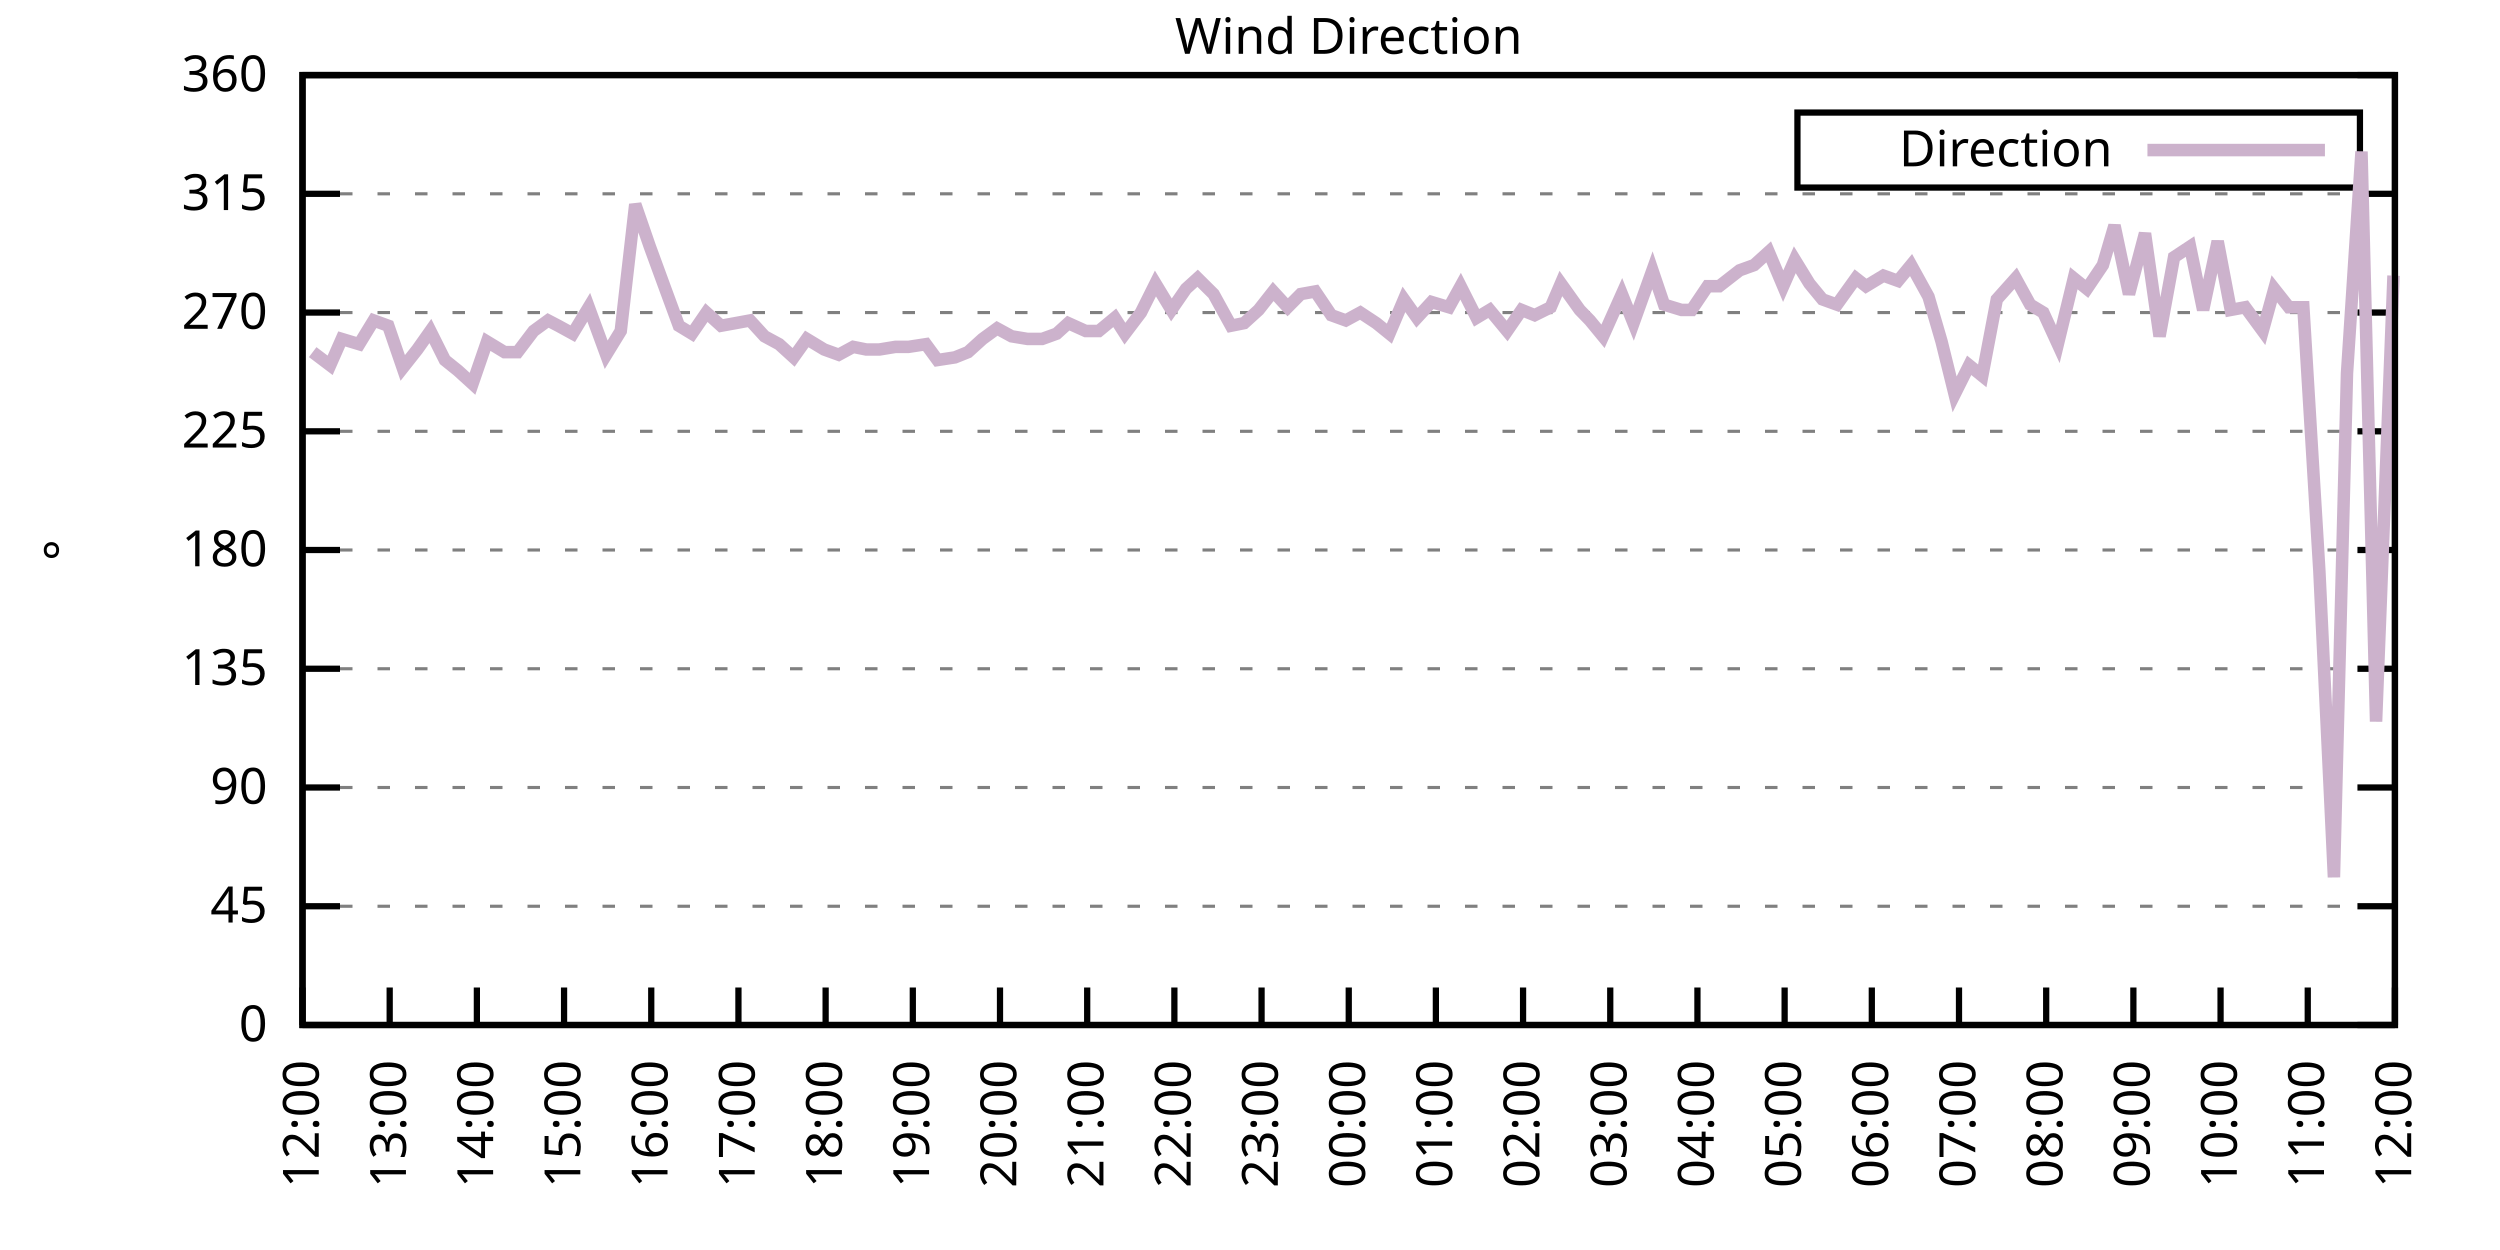
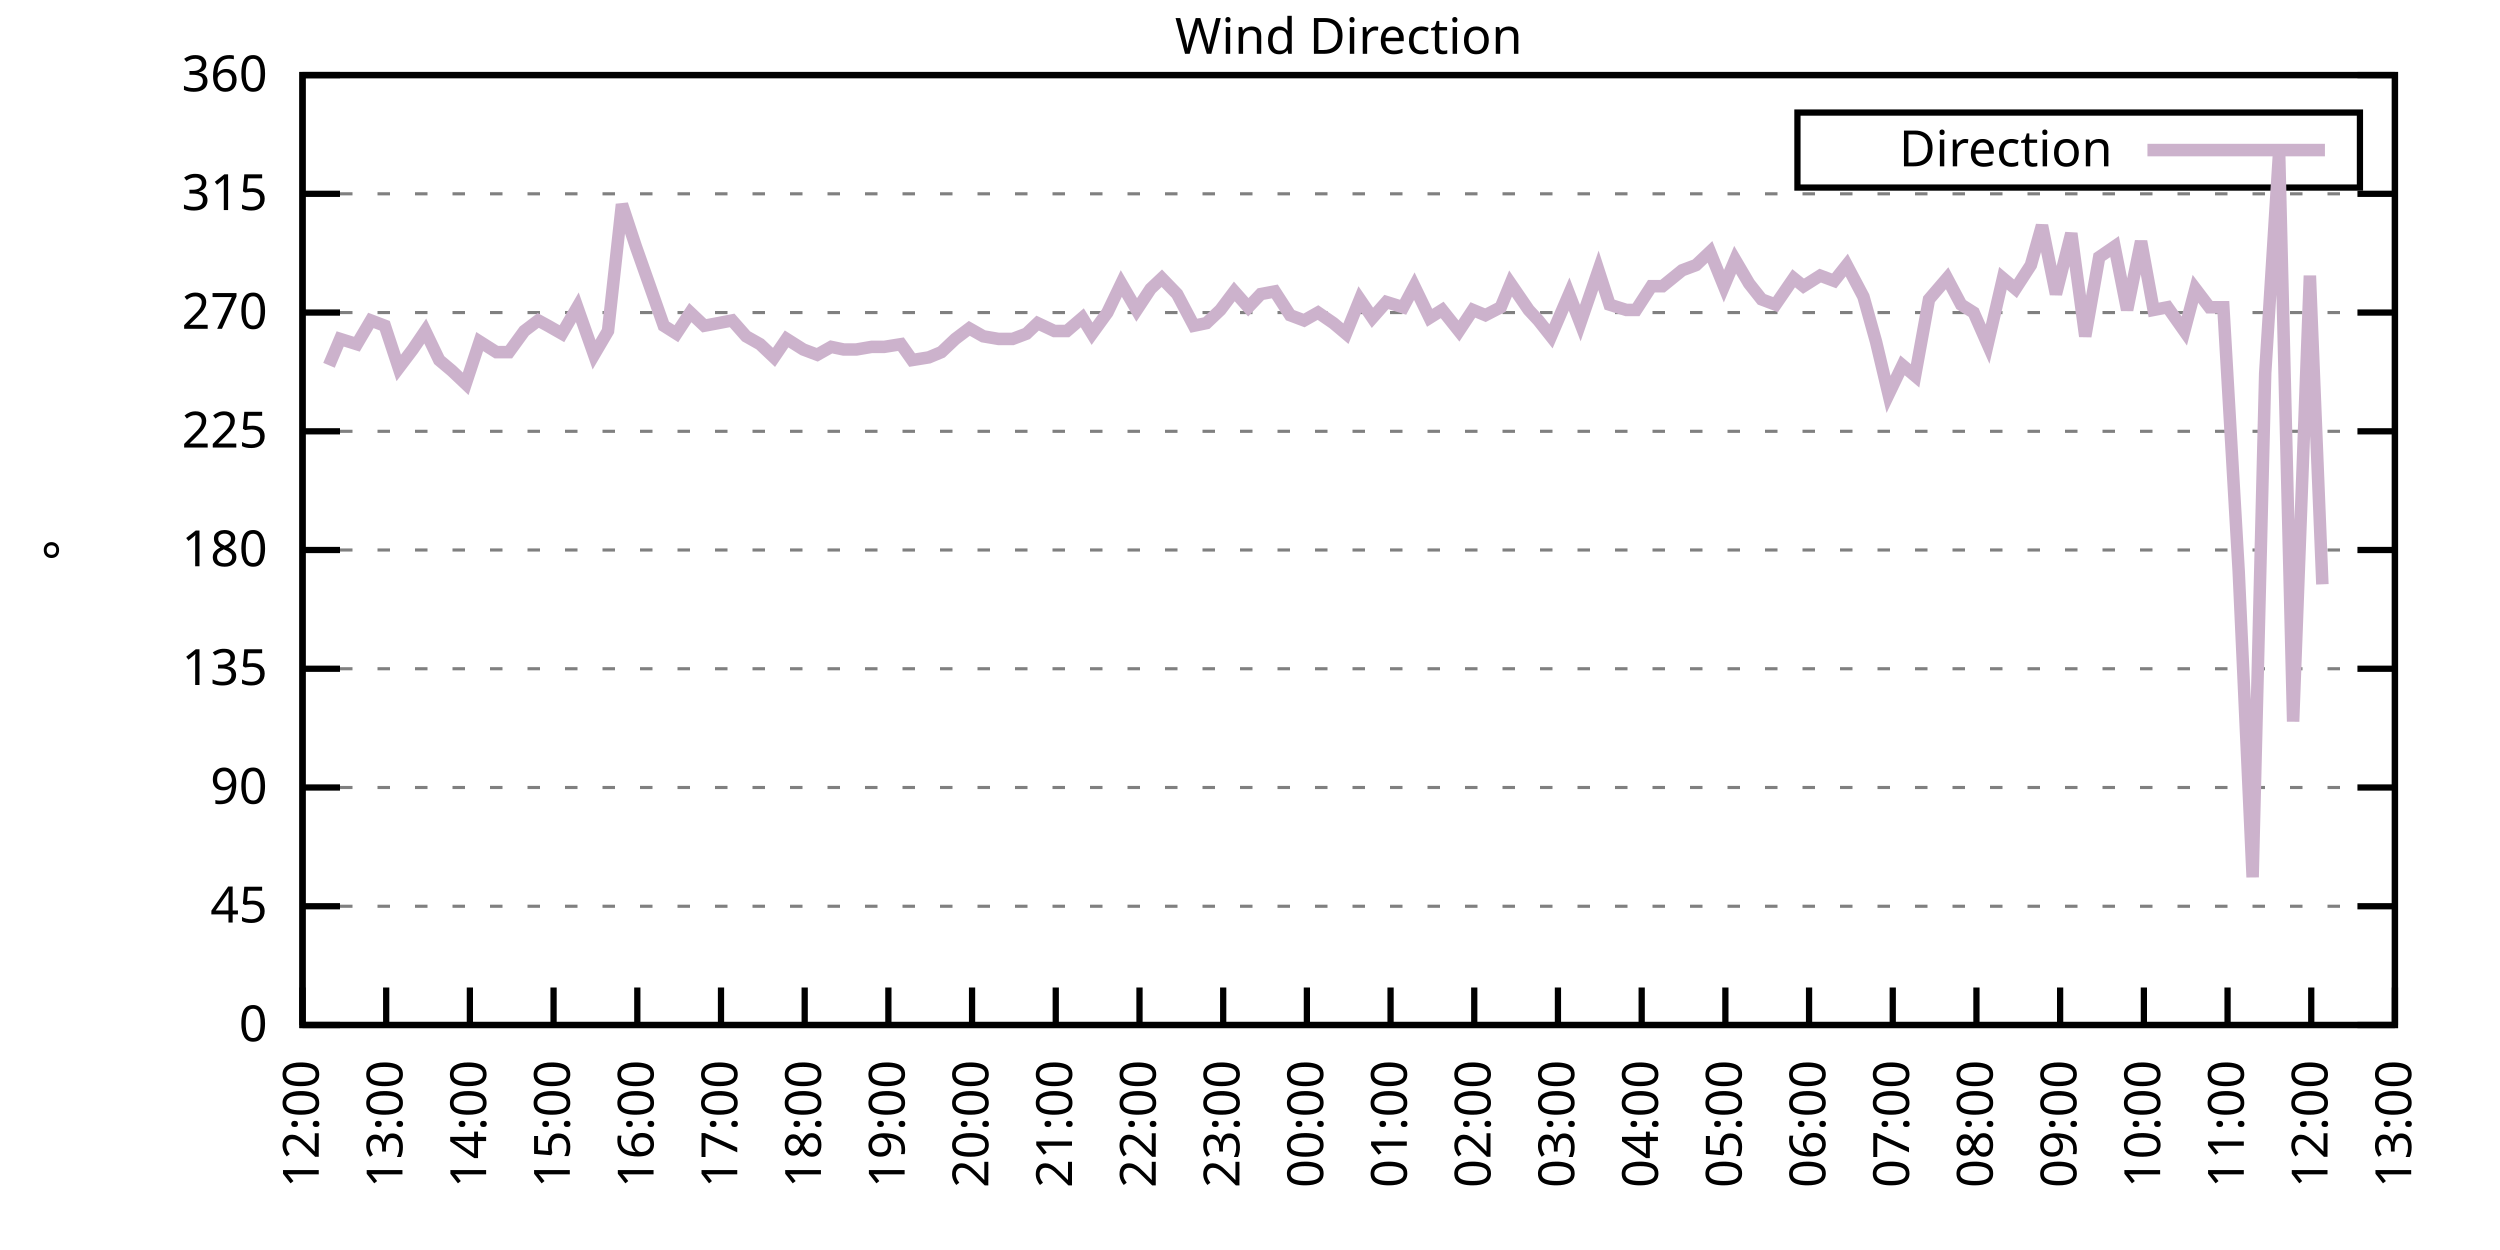
<svg xmlns="http://www.w3.org/2000/svg" xmlns:xlink="http://www.w3.org/1999/xlink" width="400" height="200" viewBox="0 0 400 200">
  <g id="gnuplot_canvas">
    <rect x="0" y="0" width="400" height="200" fill="none" />
    <defs>
      <circle id="gpDot" r="0.5" stroke-width="0.5" stroke="currentColor" />
      <path id="gpPt0" stroke-width="0.333" stroke="currentColor" d="M-1,0 h2 M0,-1 v2" />
      <path id="gpPt1" stroke-width="0.333" stroke="currentColor" d="M-1,-1 L1,1 M1,-1 L-1,1" />
      <path id="gpPt2" stroke-width="0.333" stroke="currentColor" d="M-1,0 L1,0 M0,-1 L0,1 M-1,-1 L1,1 M-1,1 L1,-1" />
      <rect id="gpPt3" stroke-width="0.333" stroke="currentColor" x="-1" y="-1" width="2" height="2" />
      <rect id="gpPt4" stroke-width="0.333" stroke="currentColor" fill="currentColor" x="-1" y="-1" width="2" height="2" />
      <circle id="gpPt5" stroke-width="0.333" stroke="currentColor" cx="0" cy="0" r="1" />
      <use xlink:href="#gpPt5" id="gpPt6" fill="currentColor" stroke="none" />
      <path id="gpPt7" stroke-width="0.333" stroke="currentColor" d="M0,-1.33 L-1.33,0.67 L1.33,0.67 z" />
      <use xlink:href="#gpPt7" id="gpPt8" fill="currentColor" stroke="none" />
      <use xlink:href="#gpPt7" id="gpPt9" stroke="currentColor" transform="rotate(180)" />
      <use xlink:href="#gpPt9" id="gpPt10" fill="currentColor" stroke="none" />
      <use xlink:href="#gpPt3" id="gpPt11" stroke="currentColor" transform="rotate(45)" />
      <use xlink:href="#gpPt11" id="gpPt12" fill="currentColor" stroke="none" />
      <path id="gpPt13" stroke-width="0.333" stroke="currentColor" d="M0,1.330 L1.265,0.411 L0.782,-1.067 L-0.782,-1.076 L-1.265,0.411 z" />
      <use xlink:href="#gpPt13" id="gpPt14" fill="currentColor" stroke="none" />
      <filter id="textbox" filterUnits="objectBoundingBox" x="0" y="0" height="1" width="1">
        <feFlood flood-color="white" flood-opacity="1" result="bgnd" />
        <feComposite in="SourceGraphic" in2="bgnd" operator="atop" />
      </filter>
      <filter id="greybox" filterUnits="objectBoundingBox" x="0" y="0" height="1" width="1">
        <feFlood flood-color="lightgrey" flood-opacity="1" result="grey" />
        <feComposite in="SourceGraphic" in2="grey" operator="atop" />
      </filter>
    </defs>
    <g fill="none" color="white" stroke="currentColor" stroke-width="1.00" stroke-linecap="butt" stroke-linejoin="miter">
</g>
    <g fill="none" color="black" stroke="currentColor" stroke-width="1.00" stroke-linecap="butt" stroke-linejoin="miter">
      <g stroke="none" shape-rendering="crispEdges">
        <polygon fill="rgb(255, 255, 255)" points="48.40,164.00 383.18,164.00 383.18,12.02 48.40,12.02 " />
      </g>
    </g>
    <g fill="none" color="black" stroke="currentColor" stroke-width="1.00" stroke-linecap="butt" stroke-linejoin="miter">
</g>
    <g fill="none" color="black" stroke="black" stroke-width="0.50" stroke-linecap="butt" stroke-linejoin="miter">
</g>
    <g fill="none" color="gray" stroke="currentColor" stroke-width="0.50" stroke-linecap="butt" stroke-linejoin="miter">
      <path stroke="gray" stroke-dasharray="2,4" class="gridline" d="M48.40,164.00 L383.19,164.00  " />
    </g>
    <g fill="none" color="gray" stroke="gray" stroke-width="1.00" stroke-linecap="butt" stroke-linejoin="miter">
</g>
    <g fill="none" color="black" stroke="currentColor" stroke-width="1.00" stroke-linecap="butt" stroke-linejoin="miter">
      <path stroke="black" d="M48.40,164.00 L54.40,164.00 M383.19,164.00 L377.19,164.00  " />
      <g transform="translate(42.80,166.60)" stroke="none" fill="black" font-family="Sans" font-size="8.00" text-anchor="end">
        <text>
          <tspan font-family="Sans"> 0</tspan>
        </text>
      </g>
    </g>
    <g fill="none" color="black" stroke="currentColor" stroke-width="1.00" stroke-linecap="butt" stroke-linejoin="miter">
</g>
    <g fill="none" color="black" stroke="black" stroke-width="0.50" stroke-linecap="butt" stroke-linejoin="miter">
</g>
    <g fill="none" color="gray" stroke="currentColor" stroke-width="0.50" stroke-linecap="butt" stroke-linejoin="miter">
      <path stroke="gray" stroke-dasharray="2,4" class="gridline" d="M48.40,145.00 L383.19,145.00  " />
    </g>
    <g fill="none" color="gray" stroke="gray" stroke-width="1.00" stroke-linecap="butt" stroke-linejoin="miter">
</g>
    <g fill="none" color="black" stroke="currentColor" stroke-width="1.00" stroke-linecap="butt" stroke-linejoin="miter">
      <path stroke="black" d="M48.40,145.00 L54.40,145.00 M383.19,145.00 L377.19,145.00  " />
      <g transform="translate(42.80,147.60)" stroke="none" fill="black" font-family="Sans" font-size="8.00" text-anchor="end">
        <text>
          <tspan font-family="Sans"> 45</tspan>
        </text>
      </g>
    </g>
    <g fill="none" color="black" stroke="currentColor" stroke-width="1.00" stroke-linecap="butt" stroke-linejoin="miter">
</g>
    <g fill="none" color="black" stroke="black" stroke-width="0.50" stroke-linecap="butt" stroke-linejoin="miter">
</g>
    <g fill="none" color="gray" stroke="currentColor" stroke-width="0.50" stroke-linecap="butt" stroke-linejoin="miter">
      <path stroke="gray" stroke-dasharray="2,4" class="gridline" d="M48.40,126.00 L383.19,126.00  " />
    </g>
    <g fill="none" color="gray" stroke="gray" stroke-width="1.00" stroke-linecap="butt" stroke-linejoin="miter">
</g>
    <g fill="none" color="black" stroke="currentColor" stroke-width="1.00" stroke-linecap="butt" stroke-linejoin="miter">
      <path stroke="black" d="M48.40,126.00 L54.40,126.00 M383.19,126.00 L377.19,126.00  " />
      <g transform="translate(42.80,128.60)" stroke="none" fill="black" font-family="Sans" font-size="8.00" text-anchor="end">
        <text>
          <tspan font-family="Sans"> 90</tspan>
        </text>
      </g>
    </g>
    <g fill="none" color="black" stroke="currentColor" stroke-width="1.00" stroke-linecap="butt" stroke-linejoin="miter">
</g>
    <g fill="none" color="black" stroke="black" stroke-width="0.50" stroke-linecap="butt" stroke-linejoin="miter">
</g>
    <g fill="none" color="gray" stroke="currentColor" stroke-width="0.50" stroke-linecap="butt" stroke-linejoin="miter">
      <path stroke="gray" stroke-dasharray="2,4" class="gridline" d="M48.40,107.00 L383.19,107.00  " />
    </g>
    <g fill="none" color="gray" stroke="gray" stroke-width="1.00" stroke-linecap="butt" stroke-linejoin="miter">
</g>
    <g fill="none" color="black" stroke="currentColor" stroke-width="1.00" stroke-linecap="butt" stroke-linejoin="miter">
      <path stroke="black" d="M48.40,107.00 L54.40,107.00 M383.19,107.00 L377.19,107.00  " />
      <g transform="translate(42.80,109.60)" stroke="none" fill="black" font-family="Sans" font-size="8.00" text-anchor="end">
        <text>
          <tspan font-family="Sans"> 135</tspan>
        </text>
      </g>
    </g>
    <g fill="none" color="black" stroke="currentColor" stroke-width="1.00" stroke-linecap="butt" stroke-linejoin="miter">
</g>
    <g fill="none" color="black" stroke="black" stroke-width="0.50" stroke-linecap="butt" stroke-linejoin="miter">
</g>
    <g fill="none" color="gray" stroke="currentColor" stroke-width="0.50" stroke-linecap="butt" stroke-linejoin="miter">
      <path stroke="gray" stroke-dasharray="2,4" class="gridline" d="M48.40,88.00 L383.19,88.00  " />
    </g>
    <g fill="none" color="gray" stroke="gray" stroke-width="1.00" stroke-linecap="butt" stroke-linejoin="miter">
</g>
    <g fill="none" color="black" stroke="currentColor" stroke-width="1.00" stroke-linecap="butt" stroke-linejoin="miter">
      <path stroke="black" d="M48.40,88.00 L54.40,88.00 M383.19,88.00 L377.19,88.00  " />
      <g transform="translate(42.80,90.60)" stroke="none" fill="black" font-family="Sans" font-size="8.00" text-anchor="end">
        <text>
          <tspan font-family="Sans"> 180</tspan>
        </text>
      </g>
    </g>
    <g fill="none" color="black" stroke="currentColor" stroke-width="1.00" stroke-linecap="butt" stroke-linejoin="miter">
</g>
    <g fill="none" color="black" stroke="black" stroke-width="0.50" stroke-linecap="butt" stroke-linejoin="miter">
</g>
    <g fill="none" color="gray" stroke="currentColor" stroke-width="0.50" stroke-linecap="butt" stroke-linejoin="miter">
      <path stroke="gray" stroke-dasharray="2,4" class="gridline" d="M48.40,69.01 L383.19,69.01  " />
    </g>
    <g fill="none" color="gray" stroke="gray" stroke-width="1.00" stroke-linecap="butt" stroke-linejoin="miter">
</g>
    <g fill="none" color="black" stroke="currentColor" stroke-width="1.00" stroke-linecap="butt" stroke-linejoin="miter">
      <path stroke="black" d="M48.40,69.01 L54.40,69.01 M383.19,69.01 L377.19,69.01  " />
      <g transform="translate(42.80,71.61)" stroke="none" fill="black" font-family="Sans" font-size="8.00" text-anchor="end">
        <text>
          <tspan font-family="Sans"> 225</tspan>
        </text>
      </g>
    </g>
    <g fill="none" color="black" stroke="currentColor" stroke-width="1.00" stroke-linecap="butt" stroke-linejoin="miter">
</g>
    <g fill="none" color="black" stroke="black" stroke-width="0.50" stroke-linecap="butt" stroke-linejoin="miter">
</g>
    <g fill="none" color="gray" stroke="currentColor" stroke-width="0.50" stroke-linecap="butt" stroke-linejoin="miter">
      <path stroke="gray" stroke-dasharray="2,4" class="gridline" d="M48.40,50.01 L383.19,50.01  " />
    </g>
    <g fill="none" color="gray" stroke="gray" stroke-width="1.00" stroke-linecap="butt" stroke-linejoin="miter">
</g>
    <g fill="none" color="black" stroke="currentColor" stroke-width="1.00" stroke-linecap="butt" stroke-linejoin="miter">
      <path stroke="black" d="M48.40,50.01 L54.40,50.01 M383.19,50.01 L377.19,50.01  " />
      <g transform="translate(42.80,52.61)" stroke="none" fill="black" font-family="Sans" font-size="8.00" text-anchor="end">
        <text>
          <tspan font-family="Sans"> 270</tspan>
        </text>
      </g>
    </g>
    <g fill="none" color="black" stroke="currentColor" stroke-width="1.00" stroke-linecap="butt" stroke-linejoin="miter">
</g>
    <g fill="none" color="black" stroke="black" stroke-width="0.50" stroke-linecap="butt" stroke-linejoin="miter">
</g>
    <g fill="none" color="gray" stroke="currentColor" stroke-width="0.50" stroke-linecap="butt" stroke-linejoin="miter">
      <path stroke="gray" stroke-dasharray="2,4" class="gridline" d="M48.40,31.01 L383.19,31.01  " />
    </g>
    <g fill="none" color="gray" stroke="gray" stroke-width="1.00" stroke-linecap="butt" stroke-linejoin="miter">
</g>
    <g fill="none" color="black" stroke="currentColor" stroke-width="1.00" stroke-linecap="butt" stroke-linejoin="miter">
      <path stroke="black" d="M48.40,31.01 L54.40,31.01 M383.19,31.01 L377.19,31.01  " />
      <g transform="translate(42.80,33.61)" stroke="none" fill="black" font-family="Sans" font-size="8.00" text-anchor="end">
        <text>
          <tspan font-family="Sans"> 315</tspan>
        </text>
      </g>
    </g>
    <g fill="none" color="black" stroke="currentColor" stroke-width="1.00" stroke-linecap="butt" stroke-linejoin="miter">
</g>
    <g fill="none" color="black" stroke="black" stroke-width="0.50" stroke-linecap="butt" stroke-linejoin="miter">
</g>
    <g fill="none" color="gray" stroke="currentColor" stroke-width="0.50" stroke-linecap="butt" stroke-linejoin="miter">
      <path stroke="gray" stroke-dasharray="2,4" class="gridline" d="M48.40,12.01 L383.19,12.01  " />
    </g>
    <g fill="none" color="gray" stroke="gray" stroke-width="1.00" stroke-linecap="butt" stroke-linejoin="miter">
</g>
    <g fill="none" color="black" stroke="currentColor" stroke-width="1.00" stroke-linecap="butt" stroke-linejoin="miter">
      <path stroke="black" d="M48.40,12.01 L54.40,12.01 M383.19,12.01 L377.19,12.01  " />
      <g transform="translate(42.80,14.61)" stroke="none" fill="black" font-family="Sans" font-size="8.00" text-anchor="end">
        <text>
          <tspan font-family="Sans"> 360</tspan>
        </text>
      </g>
    </g>
    <g fill="none" color="black" stroke="currentColor" stroke-width="1.00" stroke-linecap="butt" stroke-linejoin="miter">
      <path stroke="black" d="M48.40,164.00 L48.40,158.00  " />
      <g transform="translate(51.00,169.60) rotate(270.00)" stroke="none" fill="black" font-family="Sans" font-size="8.00" text-anchor="end">
        <text>
          <tspan font-family="Sans">12:00</tspan>
        </text>
      </g>
    </g>
    <g fill="none" color="black" stroke="currentColor" stroke-width="1.00" stroke-linecap="butt" stroke-linejoin="miter">
-       <path stroke="black" d="M62.35,164.00 L62.35,158.00  " />
-       <g transform="translate(64.95,169.60) rotate(270.00)" stroke="none" fill="black" font-family="Sans" font-size="8.00" text-anchor="end">
+       <path stroke="black" d="M61.79,164.00 L61.79,158.00  " />
+       <g transform="translate(64.39,169.60) rotate(270.00)" stroke="none" fill="black" font-family="Sans" font-size="8.00" text-anchor="end">
        <text>
          <tspan font-family="Sans">13:00</tspan>
        </text>
      </g>
    </g>
    <g fill="none" color="black" stroke="currentColor" stroke-width="1.00" stroke-linecap="butt" stroke-linejoin="miter">
-       <path stroke="black" d="M76.30,164.00 L76.30,158.00  " />
-       <g transform="translate(78.90,169.60) rotate(270.00)" stroke="none" fill="black" font-family="Sans" font-size="8.00" text-anchor="end">
+       <path stroke="black" d="M75.18,164.00 L75.18,158.00  " />
+       <g transform="translate(77.78,169.60) rotate(270.00)" stroke="none" fill="black" font-family="Sans" font-size="8.00" text-anchor="end">
        <text>
          <tspan font-family="Sans">14:00</tspan>
        </text>
      </g>
    </g>
    <g fill="none" color="black" stroke="currentColor" stroke-width="1.00" stroke-linecap="butt" stroke-linejoin="miter">
-       <path stroke="black" d="M90.25,164.00 L90.25,158.00  " />
-       <g transform="translate(92.85,169.60) rotate(270.00)" stroke="none" fill="black" font-family="Sans" font-size="8.00" text-anchor="end">
+       <path stroke="black" d="M88.57,164.00 L88.57,158.00  " />
+       <g transform="translate(91.17,169.60) rotate(270.00)" stroke="none" fill="black" font-family="Sans" font-size="8.00" text-anchor="end">
        <text>
          <tspan font-family="Sans">15:00</tspan>
        </text>
      </g>
    </g>
    <g fill="none" color="black" stroke="currentColor" stroke-width="1.00" stroke-linecap="butt" stroke-linejoin="miter">
-       <path stroke="black" d="M104.20,164.00 L104.20,158.00  " />
-       <g transform="translate(106.80,169.60) rotate(270.00)" stroke="none" fill="black" font-family="Sans" font-size="8.00" text-anchor="end">
+       <path stroke="black" d="M101.97,164.00 L101.97,158.00  " />
+       <g transform="translate(104.57,169.60) rotate(270.00)" stroke="none" fill="black" font-family="Sans" font-size="8.00" text-anchor="end">
        <text>
          <tspan font-family="Sans">16:00</tspan>
        </text>
      </g>
    </g>
    <g fill="none" color="black" stroke="currentColor" stroke-width="1.00" stroke-linecap="butt" stroke-linejoin="miter">
-       <path stroke="black" d="M118.15,164.00 L118.15,158.00  " />
-       <g transform="translate(120.75,169.60) rotate(270.00)" stroke="none" fill="black" font-family="Sans" font-size="8.00" text-anchor="end">
+       <path stroke="black" d="M115.36,164.00 L115.36,158.00  " />
+       <g transform="translate(117.96,169.60) rotate(270.00)" stroke="none" fill="black" font-family="Sans" font-size="8.00" text-anchor="end">
        <text>
          <tspan font-family="Sans">17:00</tspan>
        </text>
      </g>
    </g>
    <g fill="none" color="black" stroke="currentColor" stroke-width="1.00" stroke-linecap="butt" stroke-linejoin="miter">
-       <path stroke="black" d="M132.10,164.00 L132.10,158.00  " />
-       <g transform="translate(134.70,169.60) rotate(270.00)" stroke="none" fill="black" font-family="Sans" font-size="8.00" text-anchor="end">
+       <path stroke="black" d="M128.75,164.00 L128.75,158.00  " />
+       <g transform="translate(131.35,169.60) rotate(270.00)" stroke="none" fill="black" font-family="Sans" font-size="8.00" text-anchor="end">
        <text>
          <tspan font-family="Sans">18:00</tspan>
        </text>
      </g>
    </g>
    <g fill="none" color="black" stroke="currentColor" stroke-width="1.00" stroke-linecap="butt" stroke-linejoin="miter">
-       <path stroke="black" d="M146.05,164.00 L146.05,158.00  " />
-       <g transform="translate(148.65,169.60) rotate(270.00)" stroke="none" fill="black" font-family="Sans" font-size="8.00" text-anchor="end">
+       <path stroke="black" d="M142.14,164.00 L142.14,158.00  " />
+       <g transform="translate(144.74,169.60) rotate(270.00)" stroke="none" fill="black" font-family="Sans" font-size="8.00" text-anchor="end">
        <text>
          <tspan font-family="Sans">19:00</tspan>
        </text>
      </g>
    </g>
    <g fill="none" color="black" stroke="currentColor" stroke-width="1.00" stroke-linecap="butt" stroke-linejoin="miter">
-       <path stroke="black" d="M160.00,164.00 L160.00,158.00  " />
-       <g transform="translate(162.60,169.60) rotate(270.00)" stroke="none" fill="black" font-family="Sans" font-size="8.00" text-anchor="end">
+       <path stroke="black" d="M155.53,164.00 L155.53,158.00  " />
+       <g transform="translate(158.13,169.60) rotate(270.00)" stroke="none" fill="black" font-family="Sans" font-size="8.00" text-anchor="end">
        <text>
          <tspan font-family="Sans">20:00</tspan>
        </text>
      </g>
    </g>
    <g fill="none" color="black" stroke="currentColor" stroke-width="1.00" stroke-linecap="butt" stroke-linejoin="miter">
-       <path stroke="black" d="M173.95,164.00 L173.95,158.00  " />
-       <g transform="translate(176.55,169.60) rotate(270.00)" stroke="none" fill="black" font-family="Sans" font-size="8.00" text-anchor="end">
+       <path stroke="black" d="M168.92,164.00 L168.92,158.00  " />
+       <g transform="translate(171.52,169.60) rotate(270.00)" stroke="none" fill="black" font-family="Sans" font-size="8.00" text-anchor="end">
        <text>
          <tspan font-family="Sans">21:00</tspan>
        </text>
      </g>
    </g>
    <g fill="none" color="black" stroke="currentColor" stroke-width="1.00" stroke-linecap="butt" stroke-linejoin="miter">
-       <path stroke="black" d="M187.90,164.00 L187.90,158.00  " />
-       <g transform="translate(190.50,169.60) rotate(270.00)" stroke="none" fill="black" font-family="Sans" font-size="8.00" text-anchor="end">
+       <path stroke="black" d="M182.32,164.00 L182.32,158.00  " />
+       <g transform="translate(184.92,169.60) rotate(270.00)" stroke="none" fill="black" font-family="Sans" font-size="8.00" text-anchor="end">
        <text>
          <tspan font-family="Sans">22:00</tspan>
        </text>
      </g>
    </g>
    <g fill="none" color="black" stroke="currentColor" stroke-width="1.00" stroke-linecap="butt" stroke-linejoin="miter">
-       <path stroke="black" d="M201.85,164.00 L201.85,158.00  " />
-       <g transform="translate(204.45,169.60) rotate(270.00)" stroke="none" fill="black" font-family="Sans" font-size="8.00" text-anchor="end">
+       <path stroke="black" d="M195.71,164.00 L195.71,158.00  " />
+       <g transform="translate(198.31,169.60) rotate(270.00)" stroke="none" fill="black" font-family="Sans" font-size="8.00" text-anchor="end">
        <text>
          <tspan font-family="Sans">23:00</tspan>
        </text>
      </g>
    </g>
    <g fill="none" color="black" stroke="currentColor" stroke-width="1.00" stroke-linecap="butt" stroke-linejoin="miter">
-       <path stroke="black" d="M215.80,164.00 L215.80,158.00  " />
-       <g transform="translate(218.40,169.60) rotate(270.00)" stroke="none" fill="black" font-family="Sans" font-size="8.00" text-anchor="end">
+       <path stroke="black" d="M209.10,164.00 L209.10,158.00  " />
+       <g transform="translate(211.70,169.60) rotate(270.00)" stroke="none" fill="black" font-family="Sans" font-size="8.00" text-anchor="end">
        <text>
          <tspan font-family="Sans">00:00</tspan>
        </text>
      </g>
    </g>
    <g fill="none" color="black" stroke="currentColor" stroke-width="1.00" stroke-linecap="butt" stroke-linejoin="miter">
-       <path stroke="black" d="M229.74,164.00 L229.74,158.00  " />
-       <g transform="translate(232.34,169.60) rotate(270.00)" stroke="none" fill="black" font-family="Sans" font-size="8.00" text-anchor="end">
+       <path stroke="black" d="M222.49,164.00 L222.49,158.00  " />
+       <g transform="translate(225.09,169.60) rotate(270.00)" stroke="none" fill="black" font-family="Sans" font-size="8.00" text-anchor="end">
        <text>
          <tspan font-family="Sans">01:00</tspan>
        </text>
      </g>
    </g>
    <g fill="none" color="black" stroke="currentColor" stroke-width="1.00" stroke-linecap="butt" stroke-linejoin="miter">
-       <path stroke="black" d="M243.69,164.00 L243.69,158.00  " />
-       <g transform="translate(246.29,169.60) rotate(270.00)" stroke="none" fill="black" font-family="Sans" font-size="8.00" text-anchor="end">
+       <path stroke="black" d="M235.88,164.00 L235.88,158.00  " />
+       <g transform="translate(238.48,169.60) rotate(270.00)" stroke="none" fill="black" font-family="Sans" font-size="8.00" text-anchor="end">
        <text>
          <tspan font-family="Sans">02:00</tspan>
        </text>
      </g>
    </g>
    <g fill="none" color="black" stroke="currentColor" stroke-width="1.00" stroke-linecap="butt" stroke-linejoin="miter">
-       <path stroke="black" d="M257.64,164.00 L257.64,158.00  " />
-       <g transform="translate(260.24,169.60) rotate(270.00)" stroke="none" fill="black" font-family="Sans" font-size="8.00" text-anchor="end">
+       <path stroke="black" d="M249.27,164.00 L249.27,158.00  " />
+       <g transform="translate(251.87,169.60) rotate(270.00)" stroke="none" fill="black" font-family="Sans" font-size="8.00" text-anchor="end">
        <text>
          <tspan font-family="Sans">03:00</tspan>
        </text>
      </g>
    </g>
    <g fill="none" color="black" stroke="currentColor" stroke-width="1.00" stroke-linecap="butt" stroke-linejoin="miter">
-       <path stroke="black" d="M271.59,164.00 L271.59,158.00  " />
-       <g transform="translate(274.19,169.60) rotate(270.00)" stroke="none" fill="black" font-family="Sans" font-size="8.00" text-anchor="end">
+       <path stroke="black" d="M262.67,164.00 L262.67,158.00  " />
+       <g transform="translate(265.27,169.60) rotate(270.00)" stroke="none" fill="black" font-family="Sans" font-size="8.00" text-anchor="end">
        <text>
          <tspan font-family="Sans">04:00</tspan>
        </text>
      </g>
    </g>
    <g fill="none" color="black" stroke="currentColor" stroke-width="1.00" stroke-linecap="butt" stroke-linejoin="miter">
-       <path stroke="black" d="M285.54,164.00 L285.54,158.00  " />
-       <g transform="translate(288.14,169.60) rotate(270.00)" stroke="none" fill="black" font-family="Sans" font-size="8.00" text-anchor="end">
+       <path stroke="black" d="M276.06,164.00 L276.06,158.00  " />
+       <g transform="translate(278.66,169.60) rotate(270.00)" stroke="none" fill="black" font-family="Sans" font-size="8.00" text-anchor="end">
        <text>
          <tspan font-family="Sans">05:00</tspan>
        </text>
      </g>
    </g>
    <g fill="none" color="black" stroke="currentColor" stroke-width="1.00" stroke-linecap="butt" stroke-linejoin="miter">
-       <path stroke="black" d="M299.49,164.00 L299.49,158.00  " />
-       <g transform="translate(302.09,169.60) rotate(270.00)" stroke="none" fill="black" font-family="Sans" font-size="8.00" text-anchor="end">
+       <path stroke="black" d="M289.45,164.00 L289.45,158.00  " />
+       <g transform="translate(292.05,169.60) rotate(270.00)" stroke="none" fill="black" font-family="Sans" font-size="8.00" text-anchor="end">
        <text>
          <tspan font-family="Sans">06:00</tspan>
        </text>
      </g>
    </g>
    <g fill="none" color="black" stroke="currentColor" stroke-width="1.00" stroke-linecap="butt" stroke-linejoin="miter">
-       <path stroke="black" d="M313.44,164.00 L313.44,158.00  " />
-       <g transform="translate(316.04,169.60) rotate(270.00)" stroke="none" fill="black" font-family="Sans" font-size="8.00" text-anchor="end">
+       <path stroke="black" d="M302.84,164.00 L302.84,158.00  " />
+       <g transform="translate(305.44,169.60) rotate(270.00)" stroke="none" fill="black" font-family="Sans" font-size="8.00" text-anchor="end">
        <text>
          <tspan font-family="Sans">07:00</tspan>
        </text>
      </g>
    </g>
    <g fill="none" color="black" stroke="currentColor" stroke-width="1.00" stroke-linecap="butt" stroke-linejoin="miter">
-       <path stroke="black" d="M327.39,164.00 L327.39,158.00  " />
-       <g transform="translate(329.99,169.60) rotate(270.00)" stroke="none" fill="black" font-family="Sans" font-size="8.00" text-anchor="end">
+       <path stroke="black" d="M316.23,164.00 L316.23,158.00  " />
+       <g transform="translate(318.83,169.60) rotate(270.00)" stroke="none" fill="black" font-family="Sans" font-size="8.00" text-anchor="end">
        <text>
          <tspan font-family="Sans">08:00</tspan>
        </text>
      </g>
    </g>
    <g fill="none" color="black" stroke="currentColor" stroke-width="1.00" stroke-linecap="butt" stroke-linejoin="miter">
-       <path stroke="black" d="M341.34,164.00 L341.34,158.00  " />
-       <g transform="translate(343.94,169.60) rotate(270.00)" stroke="none" fill="black" font-family="Sans" font-size="8.00" text-anchor="end">
+       <path stroke="black" d="M329.62,164.00 L329.62,158.00  " />
+       <g transform="translate(332.22,169.60) rotate(270.00)" stroke="none" fill="black" font-family="Sans" font-size="8.00" text-anchor="end">
        <text>
          <tspan font-family="Sans">09:00</tspan>
        </text>
      </g>
    </g>
    <g fill="none" color="black" stroke="currentColor" stroke-width="1.00" stroke-linecap="butt" stroke-linejoin="miter">
-       <path stroke="black" d="M355.29,164.00 L355.29,158.00  " />
-       <g transform="translate(357.89,169.60) rotate(270.00)" stroke="none" fill="black" font-family="Sans" font-size="8.00" text-anchor="end">
+       <path stroke="black" d="M343.02,164.00 L343.02,158.00  " />
+       <g transform="translate(345.62,169.60) rotate(270.00)" stroke="none" fill="black" font-family="Sans" font-size="8.00" text-anchor="end">
        <text>
          <tspan font-family="Sans">10:00</tspan>
        </text>
      </g>
    </g>
    <g fill="none" color="black" stroke="currentColor" stroke-width="1.00" stroke-linecap="butt" stroke-linejoin="miter">
-       <path stroke="black" d="M369.24,164.00 L369.24,158.00  " />
-       <g transform="translate(371.84,169.60) rotate(270.00)" stroke="none" fill="black" font-family="Sans" font-size="8.00" text-anchor="end">
+       <path stroke="black" d="M356.41,164.00 L356.41,158.00  " />
+       <g transform="translate(359.01,169.60) rotate(270.00)" stroke="none" fill="black" font-family="Sans" font-size="8.00" text-anchor="end">
        <text>
          <tspan font-family="Sans">11:00</tspan>
+         </text>
+       </g>
+     </g>
+     <g fill="none" color="black" stroke="currentColor" stroke-width="1.00" stroke-linecap="butt" stroke-linejoin="miter">
+       <path stroke="black" d="M369.80,164.00 L369.80,158.00  " />
+       <g transform="translate(372.40,169.60) rotate(270.00)" stroke="none" fill="black" font-family="Sans" font-size="8.00" text-anchor="end">
+         <text>
+           <tspan font-family="Sans">12:00</tspan>
        </text>
      </g>
    </g>
    <g fill="none" color="black" stroke="currentColor" stroke-width="1.00" stroke-linecap="butt" stroke-linejoin="miter">
      <path stroke="black" d="M383.19,164.00 L383.19,158.00  " />
      <g transform="translate(385.79,169.60) rotate(270.00)" stroke="none" fill="black" font-family="Sans" font-size="8.00" text-anchor="end">
        <text>
-           <tspan font-family="Sans">12:00</tspan>
+           <tspan font-family="Sans">13:00</tspan>
        </text>
      </g>
    </g>
    <g fill="none" color="black" stroke="currentColor" stroke-width="1.00" stroke-linecap="butt" stroke-linejoin="miter">
</g>
    <g fill="none" color="black" stroke="currentColor" stroke-width="1.00" stroke-linecap="butt" stroke-linejoin="miter">
      <path stroke="black" d="M48.40,12.01 L48.40,164.00 L383.19,164.00 L383.19,12.01 L48.40,12.01 Z  " />
    </g>
    <g fill="none" color="black" stroke="currentColor" stroke-width="1.00" stroke-linecap="butt" stroke-linejoin="miter">
</g>
    <g fill="none" color="black" stroke="currentColor" stroke-width="1.00" stroke-linecap="butt" stroke-linejoin="miter">
      <path stroke="black" d="M287.59,30.01 L287.59,18.01 L377.59,18.01 L377.59,30.01 L287.59,30.01 Z  " />
    </g>
    <g id="Wind_direction_plot_1">
      <g fill="none" color="white" stroke="black" stroke-width="2.00" stroke-linecap="butt" stroke-linejoin="miter">
</g>
      <g fill="none" color="black" stroke="currentColor" stroke-width="2.00" stroke-linecap="butt" stroke-linejoin="miter">
        <g transform="translate(337.99,26.61)" stroke="none" fill="black" font-family="Sans" font-size="8.00" text-anchor="end">
          <text>
            <tspan font-family="Sans">Direction</tspan>
          </text>
        </g>
      </g>
      <g fill="none" color="black" stroke="currentColor" stroke-width="2.00" stroke-linecap="butt" stroke-linejoin="miter">
-         <path stroke="rgb(204, 178, 204)" d="M343.59,24.01 L371.99,24.01 M50.03,56.34 L52.82,58.45 L54.68,54.23 L57.47,55.07 L59.79,51.27 L62.12,52.12   L64.44,58.87 L66.77,55.92 L68.86,52.96 L71.18,57.61 L73.28,59.30 L75.60,61.41 L77.93,54.65 L80.72,56.34   L82.81,56.34 L85.37,52.96 L87.69,51.27 L89.32,52.12 L91.64,53.39 L94.20,49.16 L96.99,56.76 L99.32,52.96   L101.64,32.70 L103.97,39.45 L106.29,45.79 L108.62,52.12 L110.71,53.39 L113.03,50.01 L115.36,52.12 L117.68,51.70   L120.01,51.27 L122.33,53.81 L124.66,55.07 L126.98,57.18 L129.08,54.23 L131.87,55.92 L134.19,56.76 L136.51,55.50   L138.61,55.92 L140.70,55.92 L143.26,55.50 L145.35,55.50 L148.14,55.07 L150.00,57.61 L152.79,57.18 L154.88,56.34   L157.21,54.23 L159.53,52.54 L161.86,53.81 L164.41,54.23 L166.74,54.23 L169.06,53.39 L170.92,51.70 L173.71,52.96   L175.81,52.96 L178.36,50.85 L179.99,53.39 L182.55,50.01 L184.87,45.36 L187.43,49.59 L189.76,46.21 L191.62,44.52   L194.17,47.05 L196.96,52.12 L199.06,51.70 L201.38,49.59 L203.71,46.63 L206.03,49.16 L208.12,47.05 L210.45,46.63   L213.01,50.43 L215.33,51.27 L217.65,50.01 L220.21,51.70 L222.30,53.39 L224.63,47.90 L226.72,50.85 L229.05,48.32   L231.84,49.16 L233.70,45.79 L236.25,50.85 L238.35,49.59 L241.14,52.96 L243.46,49.59 L245.55,50.43 L248.11,49.16   L249.74,45.36 L252.76,49.59 L254.39,51.27 L256.48,53.81 L259.50,47.05 L261.36,51.70 L264.39,43.25 L266.25,48.74   L269.04,49.59 L270.66,49.59 L273.22,45.79 L275.08,45.79 L278.34,43.25 L280.66,42.41 L282.99,40.30 L285.31,45.79   L287.17,41.56 L289.50,45.36 L291.59,47.90 L293.91,48.74 L296.94,44.52 L298.56,45.79 L301.35,44.10 L303.68,44.94   L305.77,42.41 L308.56,47.47 L310.65,54.65 L312.74,63.10 L315.07,58.45 L317.16,60.14 L319.49,47.90 L322.51,44.52   L324.83,48.74 L326.93,50.01 L329.25,55.07 L331.81,44.52 L333.90,46.21 L336.46,42.41 L338.32,36.08 L340.64,47.05   L343.20,37.34 L345.53,53.81 L347.85,41.14 L350.41,39.45 L352.50,49.59 L354.83,38.61 L356.92,49.59 L359.24,49.16   L362.03,52.96 L363.89,46.21 L366.22,49.16 L368.54,49.16 L371.10,91.38 L373.43,140.36 L375.52,59.72 L377.84,24.25   L380.17,115.45 L382.96,44.10  " />
+         <path stroke="rgb(204, 178, 204)" d="M343.59,24.01 L371.99,24.01 M52.64,58.45 L54.43,54.23 L57.10,55.07 L59.34,51.27 L61.57,52.12 L63.80,58.87   L66.03,55.92 L68.04,52.96 L70.27,57.61 L72.28,59.30 L74.51,61.41 L76.75,54.65 L79.42,56.34 L81.43,56.34   L83.89,52.96 L86.12,51.27 L87.68,52.12 L89.91,53.39 L92.37,49.16 L95.05,56.76 L97.28,52.96 L99.51,32.70   L101.74,39.45 L103.98,45.79 L106.21,52.12 L108.22,53.39 L110.45,50.01 L112.68,52.12 L114.91,51.70 L117.14,51.27   L119.38,53.81 L121.61,55.07 L123.84,57.18 L125.85,54.23 L128.53,55.92 L130.76,56.76 L132.99,55.50 L135.00,55.92   L137.01,55.92 L139.46,55.50 L141.47,55.50 L144.15,55.07 L145.94,57.61 L148.61,57.18 L150.62,56.34 L152.85,54.23   L155.09,52.54 L157.32,53.81 L159.77,54.23 L162.01,54.23 L164.24,53.39 L166.02,51.70 L168.70,52.96 L170.71,52.96   L173.17,50.85 L174.73,53.39 L177.18,50.01 L179.41,45.36 L181.87,49.59 L184.10,46.21 L185.89,44.52 L188.34,47.05   L191.02,52.12 L193.03,51.70 L195.26,49.59 L197.49,46.63 L199.73,49.16 L201.73,47.05 L203.97,46.63 L206.42,50.43   L208.65,51.27 L210.88,50.01 L213.34,51.70 L215.35,53.39 L217.58,47.90 L219.59,50.85 L221.82,48.32 L224.50,49.16   L226.29,45.79 L228.74,50.85 L230.75,49.59 L233.43,52.96 L235.66,49.59 L237.67,50.43 L240.12,49.16 L241.69,45.36   L244.59,49.59 L246.15,51.27 L248.16,53.81 L251.06,47.05 L252.85,51.70 L255.75,43.25 L257.53,48.74 L260.21,49.59   L261.77,49.59 L264.23,45.79 L266.01,45.79 L269.14,43.25 L271.37,42.41 L273.60,40.30 L275.83,45.79 L277.62,41.56   L279.85,45.36 L281.86,47.90 L284.09,48.74 L286.99,44.52 L288.56,45.79 L291.23,44.10 L293.47,44.94 L295.48,42.41   L298.15,47.47 L300.16,54.65 L302.17,63.10 L304.40,58.45 L306.41,60.14 L308.64,47.90 L311.54,44.52 L313.78,48.74   L315.79,50.01 L318.02,55.07 L320.47,44.52 L322.48,46.21 L324.94,42.41 L326.72,36.08 L328.95,47.05 L331.41,37.34   L333.64,53.81 L335.87,41.14 L338.33,39.45 L340.34,49.59 L342.57,38.61 L344.58,49.59 L346.81,49.16 L349.49,52.96   L351.27,46.21 L353.51,49.16 L355.74,49.16 L358.19,91.38 L360.42,140.36 L362.43,59.72 L364.66,24.25 L366.90,115.45   L369.58,44.10 L371.58,93.49  " />
      </g>
    </g>
    <g fill="none" color="black" stroke="currentColor" stroke-width="2.00" stroke-linecap="butt" stroke-linejoin="miter">
</g>
    <g fill="none" color="black" stroke="black" stroke-width="1.00" stroke-linecap="butt" stroke-linejoin="miter">
</g>
    <g fill="none" color="black" stroke="currentColor" stroke-width="1.00" stroke-linecap="butt" stroke-linejoin="miter">
      <path stroke="black" d="M48.40,12.01 L48.40,164.00 L383.19,164.00 L383.19,12.01 L48.40,12.01 Z  " />
      <g transform="translate(12.80,88.01) rotate(270.00)" stroke="none" fill="black" font-family="Sans" font-size="8.00" text-anchor="middle">
        <text>
          <tspan font-family="Sans">°</tspan>
        </text>
      </g>
    </g>
    <g fill="none" color="black" stroke="currentColor" stroke-width="1.00" stroke-linecap="butt" stroke-linejoin="miter">
</g>
    <g fill="none" color="black" stroke="currentColor" stroke-width="1.00" stroke-linecap="butt" stroke-linejoin="miter">
      <g transform="translate(215.79,8.61)" stroke="none" fill="black" font-family="Sans" font-size="8.00" text-anchor="middle">
        <text>
          <tspan font-family="Sans">Wind Direction</tspan>
        </text>
      </g>
    </g>
    <g fill="none" color="black" stroke="currentColor" stroke-width="1.00" stroke-linecap="butt" stroke-linejoin="miter">
</g>
  </g>
</svg>
